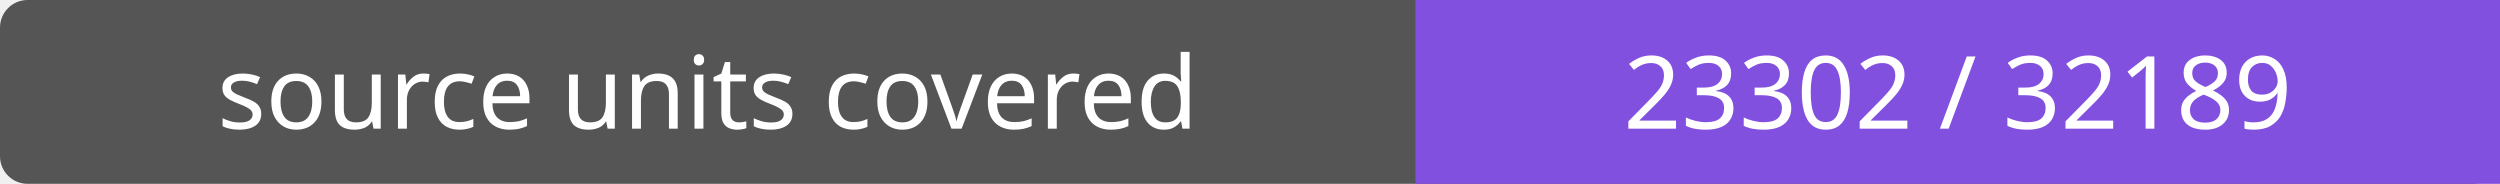
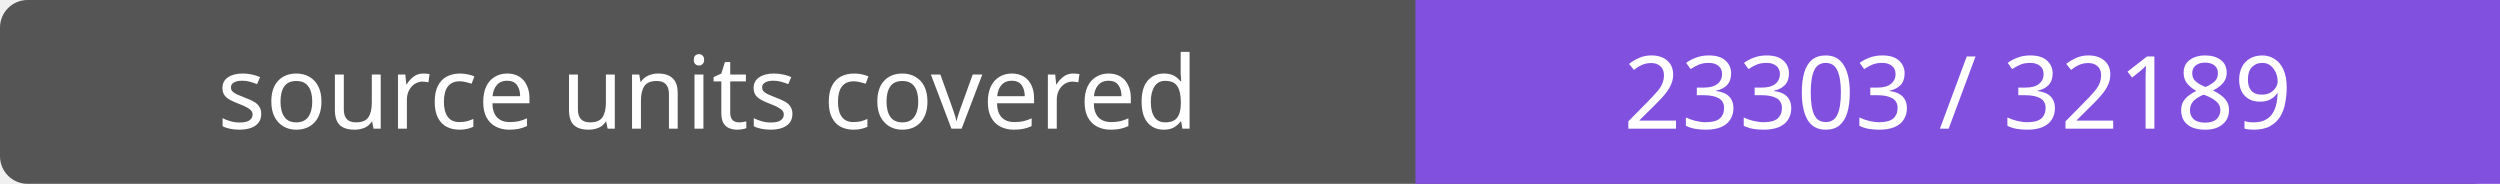
- <svg xmlns="http://www.w3.org/2000/svg" width="272" height="20" role="img" aria-label="source units covered: 23302 / 32189">
+ <svg xmlns="http://www.w3.org/2000/svg" width="272" height="20" role="img" aria-label="source units covered: 23303 / 32189">
  <rect width="272" height="20" rx="3" fill="#555" />
  <path fill="#8250df" d="M154 0h118v20H154z" />
  <g fill="#fff" text-anchor="middle" font-family="Verdana,sans-serif" font-size="11">
    <text x="77.0" y="14">source units covered</text>
-     <text x="213.0" y="14">23302 / 32189</text>
+     <text x="213.0" y="14">23303 / 32189</text>
  </g>
</svg>
